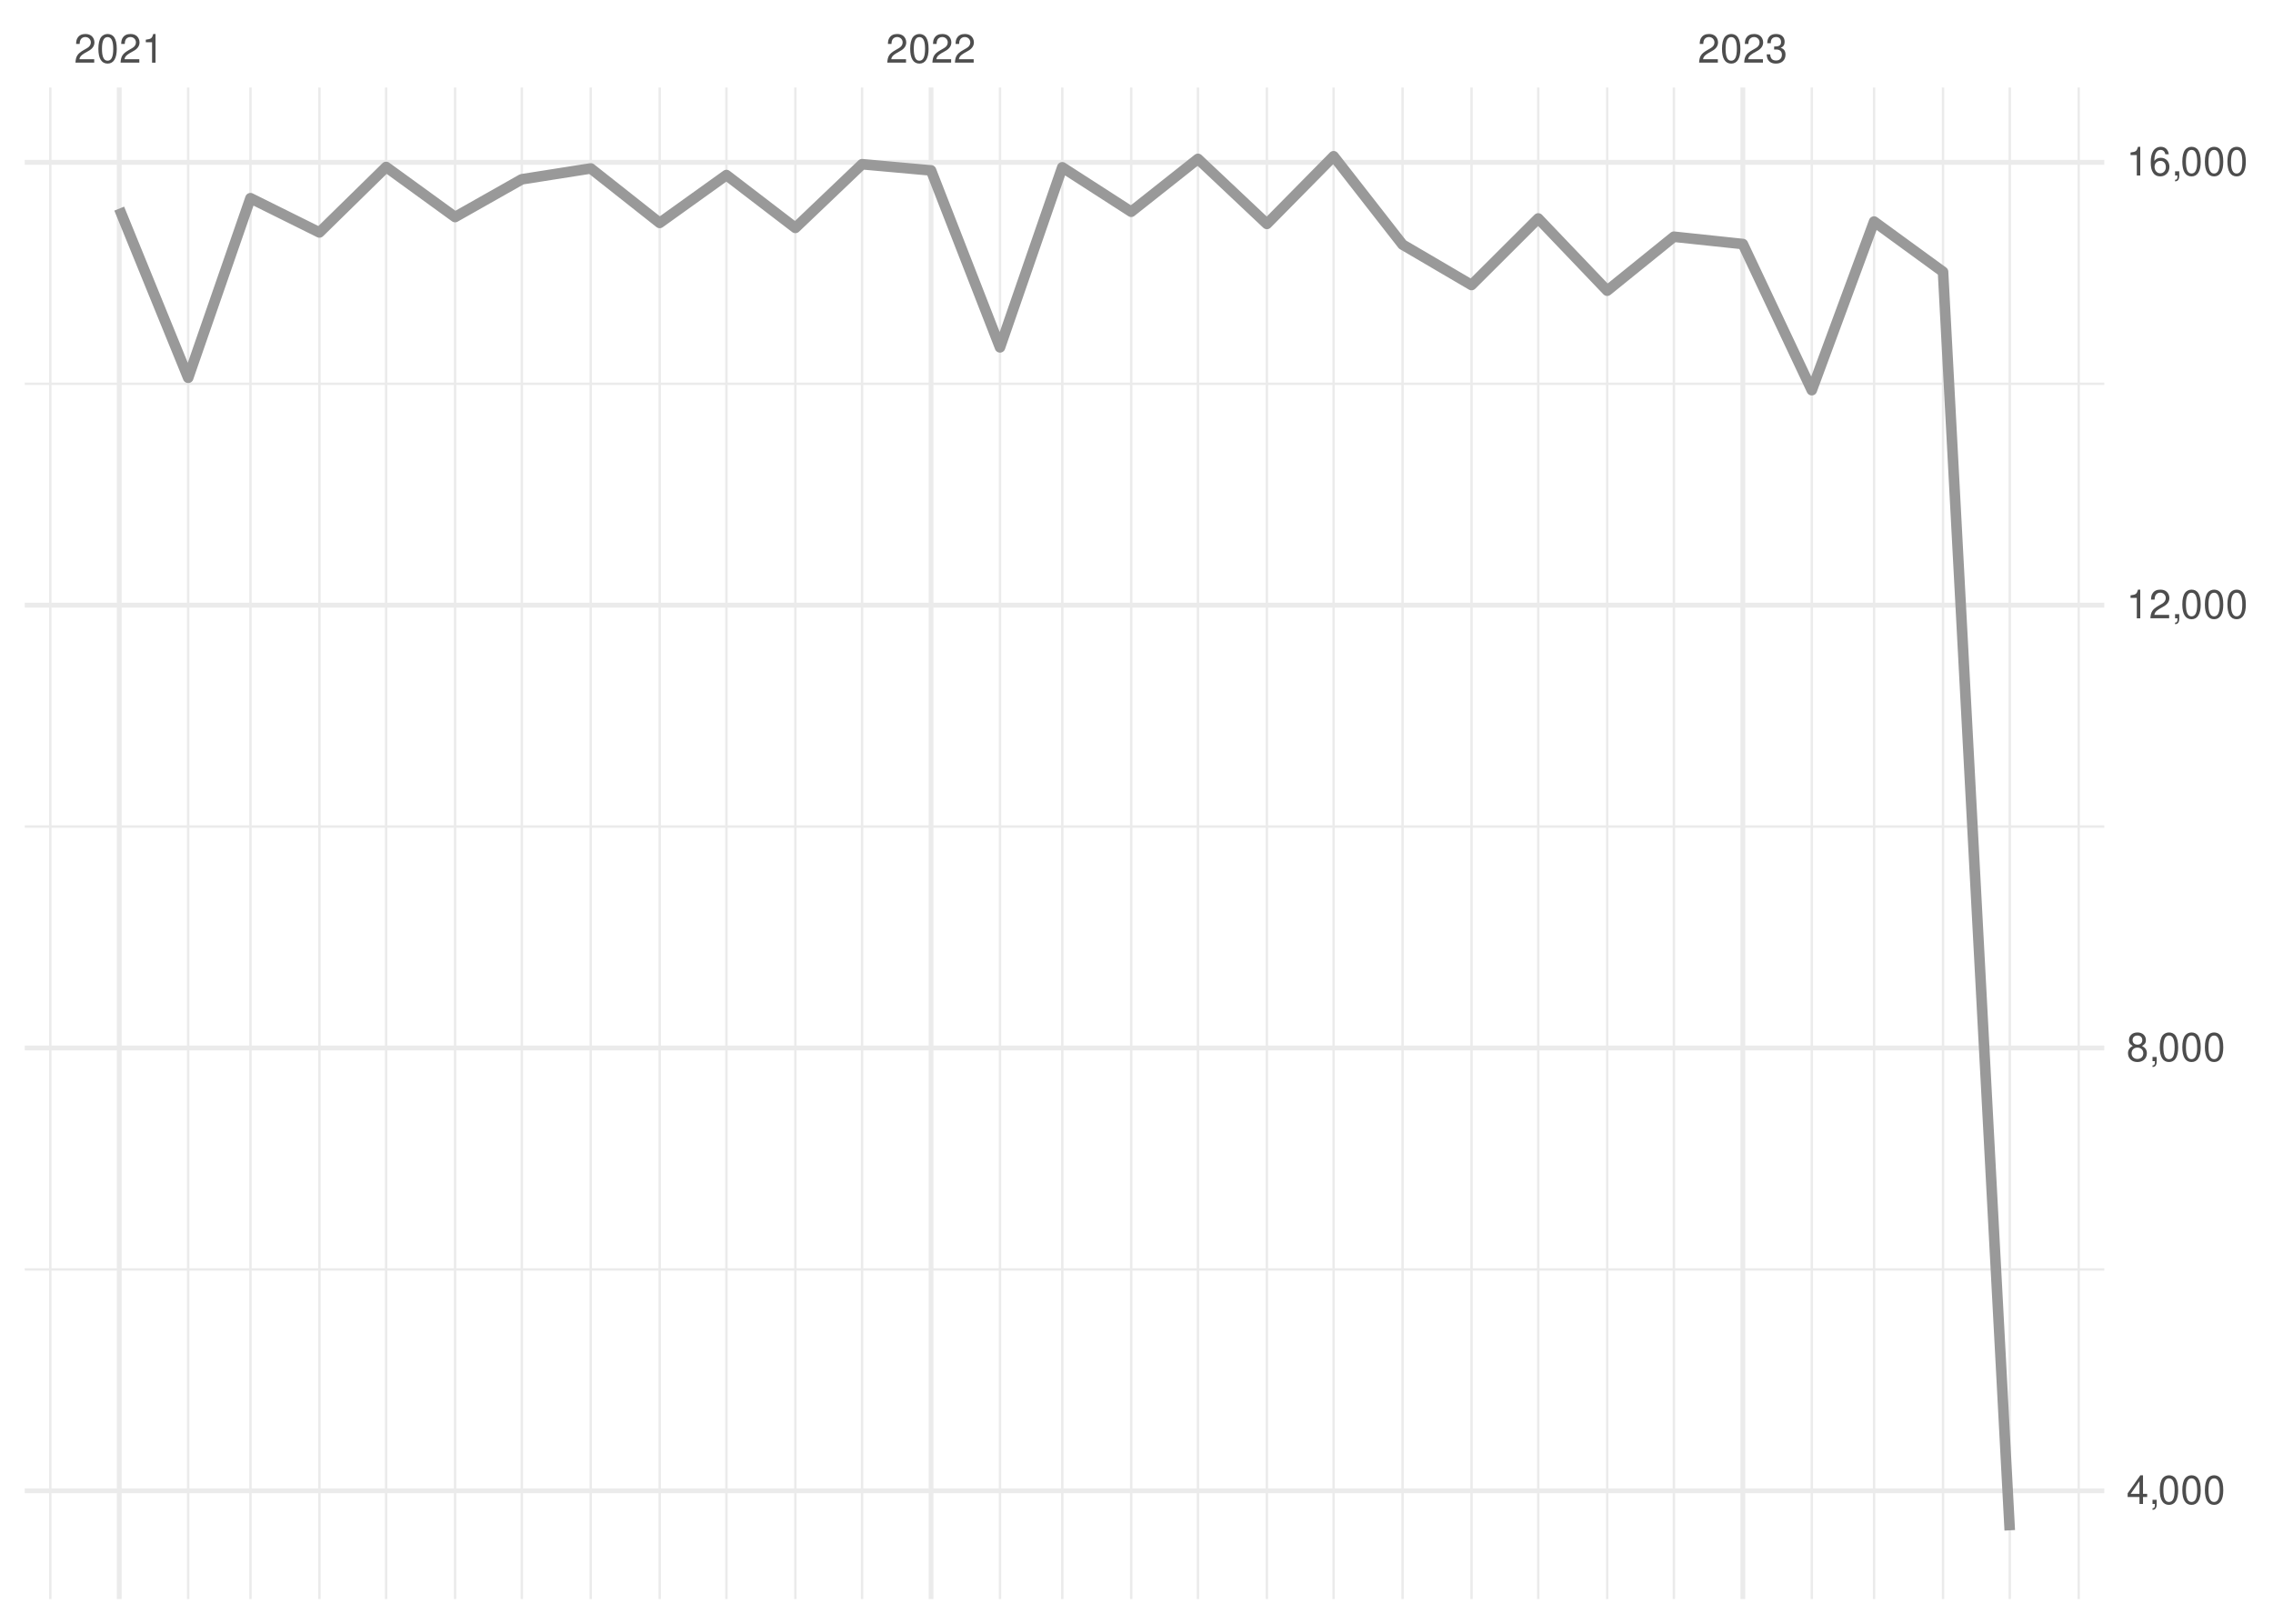
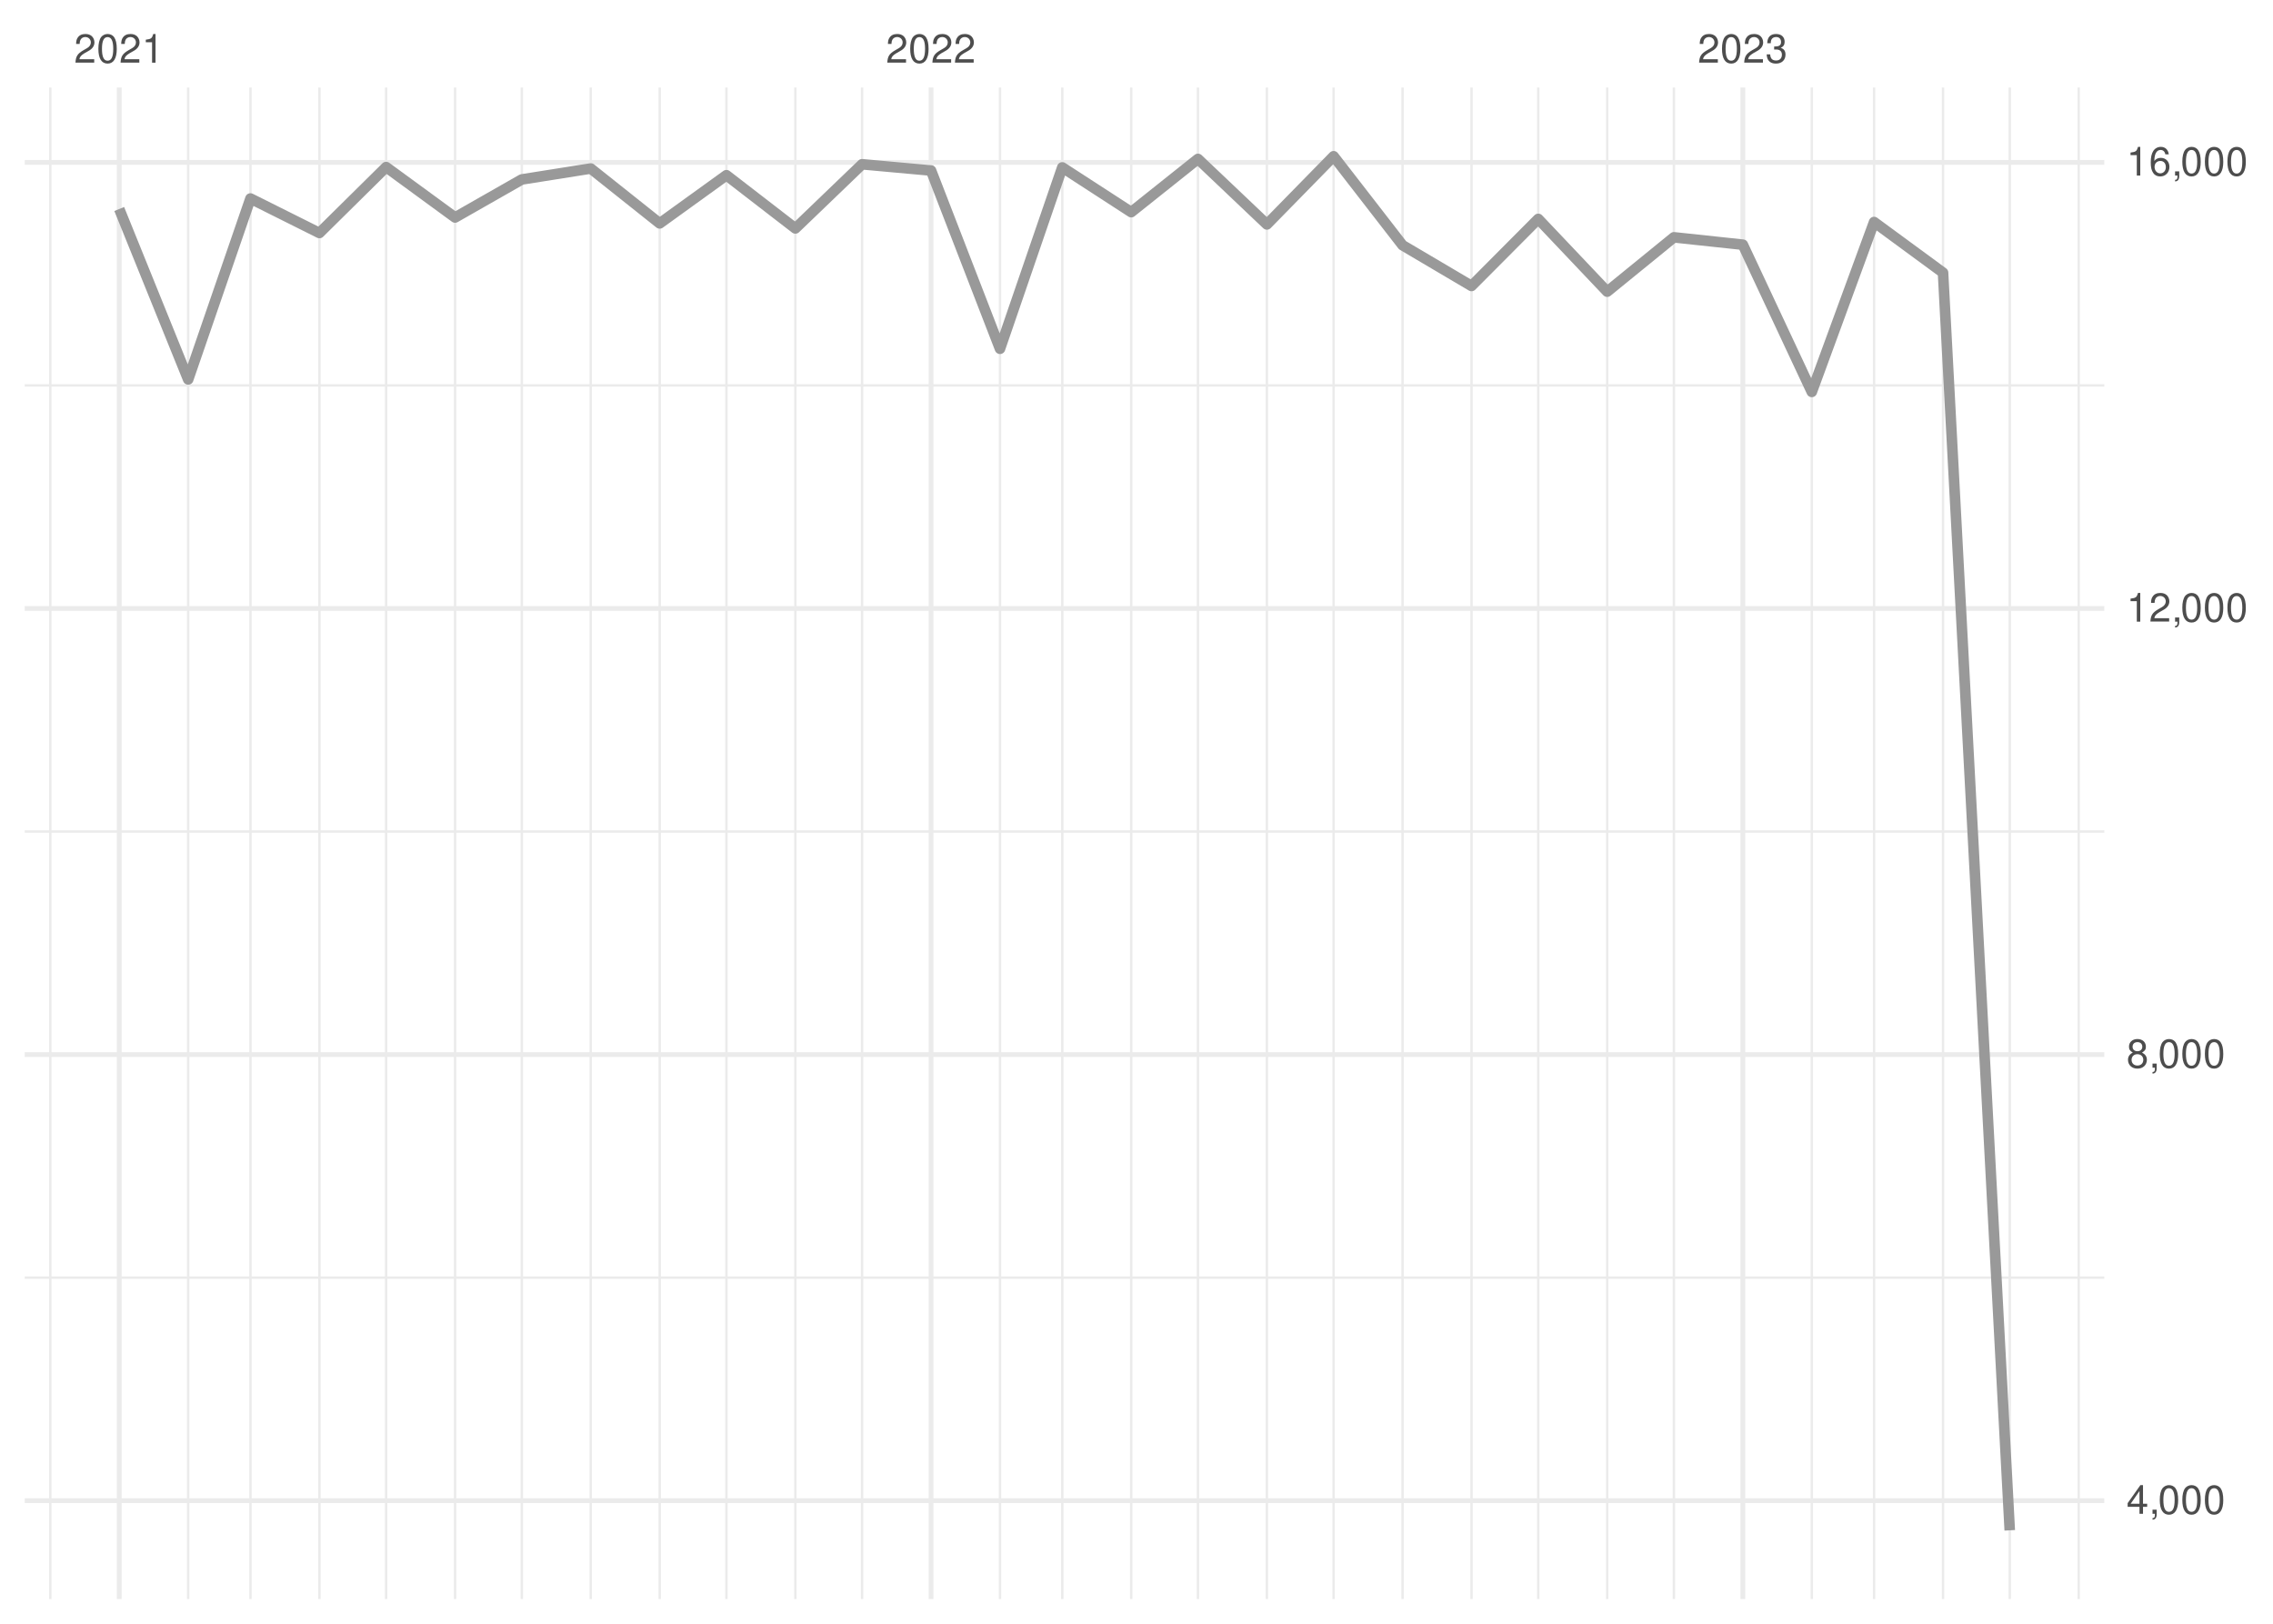
<svg xmlns="http://www.w3.org/2000/svg" xmlns:xlink="http://www.w3.org/1999/xlink" width="504pt" height="360pt" viewBox="0 0 504 360" version="1.1">
  <defs>
    <g>
      <symbol overflow="visible" id="glyph0-0">
        <path style="stroke:none;" d="" />
      </symbol>
      <symbol overflow="visible" id="glyph0-1">
        <path style="stroke:none;" d="M 4.453 -0.766 L 1.172 -0.766 C 1.25 -1.297 1.531 -1.625 2.297 -2.094 L 3.172 -2.594 C 4.047 -3.062 4.5 -3.719 4.5 -4.5 C 4.5 -5.031 4.281 -5.531 3.922 -5.875 C 3.547 -6.203 3.094 -6.359 2.5 -6.359 C 1.703 -6.359 1.125 -6.078 0.781 -5.531 C 0.547 -5.203 0.453 -4.797 0.438 -4.156 L 1.219 -4.156 C 1.234 -4.594 1.297 -4.844 1.406 -5.062 C 1.594 -5.438 2 -5.688 2.469 -5.688 C 3.172 -5.688 3.703 -5.172 3.703 -4.484 C 3.703 -3.969 3.406 -3.531 2.859 -3.219 L 2.047 -2.75 C 0.75 -2 0.375 -1.406 0.297 -0.016 L 4.453 -0.016 Z M 4.453 -0.766 " />
      </symbol>
      <symbol overflow="visible" id="glyph0-2">
        <path style="stroke:none;" d="M 2.422 -6.359 C 1.844 -6.359 1.312 -6.094 0.984 -5.672 C 0.578 -5.109 0.375 -4.25 0.375 -3.078 C 0.375 -0.938 1.078 0.203 2.422 0.203 C 3.734 0.203 4.453 -0.938 4.453 -3.031 C 4.453 -4.25 4.266 -5.078 3.859 -5.672 C 3.531 -6.109 3.016 -6.359 2.422 -6.359 Z M 2.422 -5.672 C 3.25 -5.672 3.672 -4.828 3.672 -3.094 C 3.672 -1.281 3.266 -0.438 2.406 -0.438 C 1.578 -0.438 1.172 -1.312 1.172 -3.062 C 1.172 -4.828 1.578 -5.672 2.422 -5.672 Z M 2.422 -5.672 " />
      </symbol>
      <symbol overflow="visible" id="glyph0-3">
        <path style="stroke:none;" d="M 2.281 -4.531 L 2.281 0 L 3.047 0 L 3.047 -6.359 L 2.547 -6.359 C 2.266 -5.391 2.094 -5.25 0.891 -5.094 L 0.891 -4.531 Z M 2.281 -4.531 " />
      </symbol>
      <symbol overflow="visible" id="glyph0-4">
        <path style="stroke:none;" d="M 1.938 -2.922 L 2.359 -2.922 C 3.203 -2.922 3.656 -2.531 3.656 -1.766 C 3.656 -0.969 3.172 -0.484 2.375 -0.484 C 1.516 -0.484 1.109 -0.922 1.062 -1.844 L 0.281 -1.844 C 0.312 -1.344 0.406 -1 0.547 -0.719 C 0.875 -0.109 1.484 0.203 2.344 0.203 C 3.625 0.203 4.453 -0.578 4.453 -1.781 C 4.453 -2.594 4.141 -3.031 3.391 -3.297 C 3.969 -3.531 4.266 -3.969 4.266 -4.609 C 4.266 -5.703 3.547 -6.359 2.359 -6.359 C 1.109 -6.359 0.438 -5.656 0.406 -4.312 L 1.188 -4.312 C 1.203 -4.703 1.234 -4.922 1.328 -5.109 C 1.5 -5.469 1.891 -5.688 2.375 -5.688 C 3.062 -5.688 3.469 -5.266 3.469 -4.578 C 3.469 -4.141 3.312 -3.859 2.969 -3.719 C 2.766 -3.625 2.484 -3.594 1.938 -3.578 Z M 1.938 -2.922 " />
      </symbol>
      <symbol overflow="visible" id="glyph0-5">
        <path style="stroke:none;" d="M 2.875 -1.547 L 2.875 0 L 3.656 0 L 3.656 -1.547 L 4.578 -1.547 L 4.578 -2.234 L 3.656 -2.234 L 3.656 -6.359 L 3.078 -6.359 L 0.25 -2.359 L 0.25 -1.547 Z M 2.875 -2.234 L 0.922 -2.234 L 2.875 -5.047 Z M 2.875 -2.234 " />
      </symbol>
      <symbol overflow="visible" id="glyph0-6">
        <path style="stroke:none;" d="M 0.766 -0.922 L 0.766 0 L 1.297 0 L 1.297 0.156 C 1.297 0.766 1.172 0.938 0.766 0.953 L 0.766 1.297 C 1.344 1.312 1.688 0.891 1.688 0.141 L 1.688 -0.922 Z M 0.766 -0.922 " />
      </symbol>
      <symbol overflow="visible" id="glyph0-7">
        <path style="stroke:none;" d="M 3.438 -3.359 C 4.094 -3.75 4.297 -4.062 4.297 -4.656 C 4.297 -5.672 3.531 -6.359 2.422 -6.359 C 1.312 -6.359 0.547 -5.672 0.547 -4.672 C 0.547 -4.062 0.75 -3.75 1.391 -3.359 C 0.672 -2.984 0.328 -2.469 0.328 -1.766 C 0.328 -0.609 1.172 0.203 2.422 0.203 C 3.656 0.203 4.516 -0.609 4.516 -1.766 C 4.516 -2.469 4.156 -2.984 3.438 -3.359 Z M 2.422 -5.672 C 3.078 -5.672 3.5 -5.281 3.5 -4.641 C 3.5 -4.047 3.062 -3.656 2.422 -3.656 C 1.766 -3.656 1.344 -4.047 1.344 -4.656 C 1.344 -5.281 1.766 -5.672 2.422 -5.672 Z M 2.422 -3 C 3.188 -3 3.719 -2.484 3.719 -1.75 C 3.719 -0.984 3.203 -0.484 2.406 -0.484 C 1.641 -0.484 1.125 -1 1.125 -1.734 C 1.125 -2.5 1.641 -3 2.422 -3 Z M 2.422 -3 " />
      </symbol>
      <symbol overflow="visible" id="glyph0-8">
        <path style="stroke:none;" d="M 4.375 -4.703 C 4.234 -5.75 3.562 -6.359 2.609 -6.359 C 1.922 -6.359 1.312 -6.031 0.938 -5.453 C 0.547 -4.828 0.375 -4.062 0.375 -2.906 C 0.375 -1.828 0.531 -1.156 0.906 -0.594 C 1.234 -0.078 1.781 0.203 2.469 0.203 C 3.656 0.203 4.516 -0.688 4.516 -1.922 C 4.516 -3.094 3.719 -3.922 2.609 -3.922 C 1.984 -3.922 1.5 -3.688 1.172 -3.234 C 1.172 -4.797 1.672 -5.672 2.562 -5.672 C 3.109 -5.672 3.484 -5.328 3.609 -4.703 Z M 2.5 -3.234 C 3.25 -3.234 3.719 -2.703 3.719 -1.859 C 3.719 -1.062 3.188 -0.484 2.484 -0.484 C 1.766 -0.484 1.219 -1.094 1.219 -1.906 C 1.219 -2.688 1.734 -3.234 2.5 -3.234 Z M 2.5 -3.234 " />
      </symbol>
    </g>
    <clipPath id="clip1">
-       <path d="M 5.48 281 L 466.59 281 L 466.59 282 L 5.48 282 Z M 5.48 281 " />
+       <path d="M 5.48 282 L 466.59 282 L 466.59 284 L 5.48 284 Z M 5.48 282 " />
    </clipPath>
    <clipPath id="clip2">
-       <path d="M 5.48 182 L 466.59 182 L 466.59 184 L 5.48 184 Z M 5.48 182 " />
+       <path d="M 5.48 184 L 466.59 184 L 466.59 185 L 5.48 185 Z M 5.48 184 " />
    </clipPath>
    <clipPath id="clip3">
-       <path d="M 5.48 84 L 466.59 84 L 466.59 86 L 5.48 86 Z M 5.48 84 " />
+       <path d="M 5.48 85 L 466.59 85 L 466.59 86 L 5.48 86 Z M 5.48 85 " />
    </clipPath>
    <clipPath id="clip4">
      <path d="M 10 19.41 L 12 19.41 L 12 354.52 L 10 354.52 Z M 10 19.41 " />
    </clipPath>
    <clipPath id="clip5">
      <path d="M 41 19.41 L 42 19.41 L 42 354.52 L 41 354.52 Z M 41 19.41 " />
    </clipPath>
    <clipPath id="clip6">
      <path d="M 55 19.41 L 56 19.41 L 56 354.52 L 55 354.52 Z M 55 19.41 " />
    </clipPath>
    <clipPath id="clip7">
      <path d="M 70 19.41 L 72 19.41 L 72 354.52 L 70 354.52 Z M 70 19.41 " />
    </clipPath>
    <clipPath id="clip8">
      <path d="M 85 19.41 L 86 19.41 L 86 354.52 L 85 354.52 Z M 85 19.41 " />
    </clipPath>
    <clipPath id="clip9">
      <path d="M 100 19.41 L 102 19.41 L 102 354.52 L 100 354.52 Z M 100 19.41 " />
    </clipPath>
    <clipPath id="clip10">
      <path d="M 115 19.41 L 116 19.41 L 116 354.52 L 115 354.52 Z M 115 19.41 " />
    </clipPath>
    <clipPath id="clip11">
      <path d="M 130 19.41 L 132 19.41 L 132 354.52 L 130 354.52 Z M 130 19.41 " />
    </clipPath>
    <clipPath id="clip12">
      <path d="M 146 19.41 L 147 19.41 L 147 354.52 L 146 354.52 Z M 146 19.41 " />
    </clipPath>
    <clipPath id="clip13">
      <path d="M 160 19.41 L 162 19.41 L 162 354.52 L 160 354.52 Z M 160 19.41 " />
    </clipPath>
    <clipPath id="clip14">
      <path d="M 176 19.41 L 177 19.41 L 177 354.52 L 176 354.52 Z M 176 19.41 " />
    </clipPath>
    <clipPath id="clip15">
      <path d="M 190 19.41 L 192 19.41 L 192 354.52 L 190 354.52 Z M 190 19.41 " />
    </clipPath>
    <clipPath id="clip16">
      <path d="M 221 19.41 L 222 19.41 L 222 354.52 L 221 354.52 Z M 221 19.41 " />
    </clipPath>
    <clipPath id="clip17">
      <path d="M 235 19.41 L 236 19.41 L 236 354.52 L 235 354.52 Z M 235 19.41 " />
    </clipPath>
    <clipPath id="clip18">
      <path d="M 250 19.41 L 252 19.41 L 252 354.52 L 250 354.52 Z M 250 19.41 " />
    </clipPath>
    <clipPath id="clip19">
      <path d="M 265 19.41 L 266 19.41 L 266 354.52 L 265 354.52 Z M 265 19.41 " />
    </clipPath>
    <clipPath id="clip20">
      <path d="M 280 19.41 L 282 19.41 L 282 354.52 L 280 354.52 Z M 280 19.41 " />
    </clipPath>
    <clipPath id="clip21">
      <path d="M 295 19.41 L 296 19.41 L 296 354.52 L 295 354.52 Z M 295 19.41 " />
    </clipPath>
    <clipPath id="clip22">
      <path d="M 310 19.41 L 312 19.41 L 312 354.52 L 310 354.52 Z M 310 19.41 " />
    </clipPath>
    <clipPath id="clip23">
      <path d="M 326 19.41 L 327 19.41 L 327 354.52 L 326 354.52 Z M 326 19.41 " />
    </clipPath>
    <clipPath id="clip24">
      <path d="M 340 19.41 L 342 19.41 L 342 354.52 L 340 354.52 Z M 340 19.41 " />
    </clipPath>
    <clipPath id="clip25">
      <path d="M 356 19.41 L 357 19.41 L 357 354.52 L 356 354.52 Z M 356 19.41 " />
    </clipPath>
    <clipPath id="clip26">
      <path d="M 370 19.41 L 372 19.41 L 372 354.52 L 370 354.52 Z M 370 19.41 " />
    </clipPath>
    <clipPath id="clip27">
      <path d="M 401 19.41 L 403 19.41 L 403 354.52 L 401 354.52 Z M 401 19.41 " />
    </clipPath>
    <clipPath id="clip28">
      <path d="M 415 19.41 L 416 19.41 L 416 354.52 L 415 354.52 Z M 415 19.41 " />
    </clipPath>
    <clipPath id="clip29">
      <path d="M 430 19.41 L 432 19.41 L 432 354.52 L 430 354.52 Z M 430 19.41 " />
    </clipPath>
    <clipPath id="clip30">
      <path d="M 445 19.41 L 446 19.41 L 446 354.52 L 445 354.52 Z M 445 19.41 " />
    </clipPath>
    <clipPath id="clip31">
      <path d="M 460 19.41 L 462 19.41 L 462 354.52 L 460 354.52 Z M 460 19.41 " />
    </clipPath>
    <clipPath id="clip32">
-       <path d="M 5.48 329 L 466.59 329 L 466.59 332 L 5.48 332 Z M 5.48 329 " />
+       <path d="M 5.48 332 L 466.59 332 L 466.59 334 L 5.48 334 Z M 5.48 332 " />
    </clipPath>
    <clipPath id="clip33">
-       <path d="M 5.48 231 L 466.59 231 L 466.59 233 L 5.48 233 Z M 5.48 231 " />
+       <path d="M 5.48 233 L 466.59 233 L 466.59 235 L 5.48 235 Z M 5.48 233 " />
    </clipPath>
    <clipPath id="clip34">
-       <path d="M 5.48 133 L 466.59 133 L 466.59 135 L 5.48 135 Z M 5.48 133 " />
+       <path d="M 5.48 134 L 466.59 134 L 466.59 136 L 5.48 136 Z M 5.48 134 " />
    </clipPath>
    <clipPath id="clip35">
      <path d="M 5.48 35 L 466.59 35 L 466.59 37 L 5.48 37 Z M 5.48 35 " />
    </clipPath>
    <clipPath id="clip36">
      <path d="M 25 19.41 L 27 19.41 L 27 354.52 L 25 354.52 Z M 25 19.41 " />
    </clipPath>
    <clipPath id="clip37">
      <path d="M 205 19.41 L 207 19.41 L 207 354.52 L 205 354.52 Z M 205 19.41 " />
    </clipPath>
    <clipPath id="clip38">
      <path d="M 385 19.41 L 387 19.41 L 387 354.52 L 385 354.52 Z M 385 19.41 " />
    </clipPath>
  </defs>
  <g id="surface26">
    <rect x="0" y="0" width="504" height="360" style="fill:rgb(100%,100%,100%);fill-opacity:1;stroke:none;" />
    <g clip-path="url(#clip1)" clip-rule="nonzero">
-       <path style="fill:none;stroke-width:0.533;stroke-linecap:butt;stroke-linejoin:round;stroke:rgb(92.157%,92.157%,92.157%);stroke-opacity:1;stroke-miterlimit:10;" d="M 5.48 281.438 L 466.59 281.438 " />
+       <path style="fill:none;stroke-width:0.533;stroke-linecap:butt;stroke-linejoin:round;stroke:rgb(92.157%,92.157%,92.157%);stroke-opacity:1;stroke-miterlimit:10;" d="M 5.48 283.262 L 466.59 283.262 " />
    </g>
    <g clip-path="url(#clip2)" clip-rule="nonzero">
-       <path style="fill:none;stroke-width:0.533;stroke-linecap:butt;stroke-linejoin:round;stroke:rgb(92.157%,92.157%,92.157%);stroke-opacity:1;stroke-miterlimit:10;" d="M 5.48 183.258 L 466.59 183.258 " />
+       <path style="fill:none;stroke-width:0.533;stroke-linecap:butt;stroke-linejoin:round;stroke:rgb(92.157%,92.157%,92.157%);stroke-opacity:1;stroke-miterlimit:10;" d="M 5.48 184.355 L 466.59 184.355 " />
    </g>
    <g clip-path="url(#clip3)" clip-rule="nonzero">
-       <path style="fill:none;stroke-width:0.533;stroke-linecap:butt;stroke-linejoin:round;stroke:rgb(92.157%,92.157%,92.157%);stroke-opacity:1;stroke-miterlimit:10;" d="M 5.48 85.082 L 466.59 85.082 " />
+       <path style="fill:none;stroke-width:0.533;stroke-linecap:butt;stroke-linejoin:round;stroke:rgb(92.157%,92.157%,92.157%);stroke-opacity:1;stroke-miterlimit:10;" d="M 5.48 85.453 L 466.59 85.453 " />
    </g>
    <g clip-path="url(#clip4)" clip-rule="nonzero">
      <path style="fill:none;stroke-width:0.533;stroke-linecap:butt;stroke-linejoin:round;stroke:rgb(92.157%,92.157%,92.157%);stroke-opacity:1;stroke-miterlimit:10;" d="M 11.152 354.52 L 11.152 19.41 " />
    </g>
    <g clip-path="url(#clip5)" clip-rule="nonzero">
      <path style="fill:none;stroke-width:0.533;stroke-linecap:butt;stroke-linejoin:round;stroke:rgb(92.157%,92.157%,92.157%);stroke-opacity:1;stroke-miterlimit:10;" d="M 41.727 354.52 L 41.727 19.41 " />
    </g>
    <g clip-path="url(#clip6)" clip-rule="nonzero">
      <path style="fill:none;stroke-width:0.533;stroke-linecap:butt;stroke-linejoin:round;stroke:rgb(92.157%,92.157%,92.157%);stroke-opacity:1;stroke-miterlimit:10;" d="M 55.535 354.52 L 55.535 19.41 " />
    </g>
    <g clip-path="url(#clip7)" clip-rule="nonzero">
      <path style="fill:none;stroke-width:0.533;stroke-linecap:butt;stroke-linejoin:round;stroke:rgb(92.157%,92.157%,92.157%);stroke-opacity:1;stroke-miterlimit:10;" d="M 70.824 354.52 L 70.824 19.41 " />
    </g>
    <g clip-path="url(#clip8)" clip-rule="nonzero">
      <path style="fill:none;stroke-width:0.533;stroke-linecap:butt;stroke-linejoin:round;stroke:rgb(92.157%,92.157%,92.157%);stroke-opacity:1;stroke-miterlimit:10;" d="M 85.617 354.52 L 85.617 19.41 " />
    </g>
    <g clip-path="url(#clip9)" clip-rule="nonzero">
      <path style="fill:none;stroke-width:0.533;stroke-linecap:butt;stroke-linejoin:round;stroke:rgb(92.157%,92.157%,92.157%);stroke-opacity:1;stroke-miterlimit:10;" d="M 100.906 354.52 L 100.906 19.41 " />
    </g>
    <g clip-path="url(#clip10)" clip-rule="nonzero">
      <path style="fill:none;stroke-width:0.533;stroke-linecap:butt;stroke-linejoin:round;stroke:rgb(92.157%,92.157%,92.157%);stroke-opacity:1;stroke-miterlimit:10;" d="M 115.703 354.52 L 115.703 19.41 " />
    </g>
    <g clip-path="url(#clip11)" clip-rule="nonzero">
      <path style="fill:none;stroke-width:0.533;stroke-linecap:butt;stroke-linejoin:round;stroke:rgb(92.157%,92.157%,92.157%);stroke-opacity:1;stroke-miterlimit:10;" d="M 130.988 354.52 L 130.988 19.41 " />
    </g>
    <g clip-path="url(#clip12)" clip-rule="nonzero">
      <path style="fill:none;stroke-width:0.533;stroke-linecap:butt;stroke-linejoin:round;stroke:rgb(92.157%,92.157%,92.157%);stroke-opacity:1;stroke-miterlimit:10;" d="M 146.277 354.52 L 146.277 19.41 " />
    </g>
    <g clip-path="url(#clip13)" clip-rule="nonzero">
      <path style="fill:none;stroke-width:0.533;stroke-linecap:butt;stroke-linejoin:round;stroke:rgb(92.157%,92.157%,92.157%);stroke-opacity:1;stroke-miterlimit:10;" d="M 161.074 354.52 L 161.074 19.41 " />
    </g>
    <g clip-path="url(#clip14)" clip-rule="nonzero">
      <path style="fill:none;stroke-width:0.533;stroke-linecap:butt;stroke-linejoin:round;stroke:rgb(92.157%,92.157%,92.157%);stroke-opacity:1;stroke-miterlimit:10;" d="M 176.359 354.52 L 176.359 19.41 " />
    </g>
    <g clip-path="url(#clip15)" clip-rule="nonzero">
      <path style="fill:none;stroke-width:0.533;stroke-linecap:butt;stroke-linejoin:round;stroke:rgb(92.157%,92.157%,92.157%);stroke-opacity:1;stroke-miterlimit:10;" d="M 191.156 354.52 L 191.156 19.41 " />
    </g>
    <g clip-path="url(#clip16)" clip-rule="nonzero">
      <path style="fill:none;stroke-width:0.533;stroke-linecap:butt;stroke-linejoin:round;stroke:rgb(92.157%,92.157%,92.157%);stroke-opacity:1;stroke-miterlimit:10;" d="M 221.734 354.52 L 221.734 19.41 " />
    </g>
    <g clip-path="url(#clip17)" clip-rule="nonzero">
      <path style="fill:none;stroke-width:0.533;stroke-linecap:butt;stroke-linejoin:round;stroke:rgb(92.157%,92.157%,92.157%);stroke-opacity:1;stroke-miterlimit:10;" d="M 235.543 354.52 L 235.543 19.41 " />
    </g>
    <g clip-path="url(#clip18)" clip-rule="nonzero">
      <path style="fill:none;stroke-width:0.533;stroke-linecap:butt;stroke-linejoin:round;stroke:rgb(92.157%,92.157%,92.157%);stroke-opacity:1;stroke-miterlimit:10;" d="M 250.828 354.52 L 250.828 19.41 " />
    </g>
    <g clip-path="url(#clip19)" clip-rule="nonzero">
      <path style="fill:none;stroke-width:0.533;stroke-linecap:butt;stroke-linejoin:round;stroke:rgb(92.157%,92.157%,92.157%);stroke-opacity:1;stroke-miterlimit:10;" d="M 265.625 354.52 L 265.625 19.41 " />
    </g>
    <g clip-path="url(#clip20)" clip-rule="nonzero">
      <path style="fill:none;stroke-width:0.533;stroke-linecap:butt;stroke-linejoin:round;stroke:rgb(92.157%,92.157%,92.157%);stroke-opacity:1;stroke-miterlimit:10;" d="M 280.914 354.52 L 280.914 19.41 " />
    </g>
    <g clip-path="url(#clip21)" clip-rule="nonzero">
      <path style="fill:none;stroke-width:0.533;stroke-linecap:butt;stroke-linejoin:round;stroke:rgb(92.157%,92.157%,92.157%);stroke-opacity:1;stroke-miterlimit:10;" d="M 295.707 354.52 L 295.707 19.41 " />
    </g>
    <g clip-path="url(#clip22)" clip-rule="nonzero">
      <path style="fill:none;stroke-width:0.533;stroke-linecap:butt;stroke-linejoin:round;stroke:rgb(92.157%,92.157%,92.157%);stroke-opacity:1;stroke-miterlimit:10;" d="M 310.996 354.52 L 310.996 19.41 " />
    </g>
    <g clip-path="url(#clip23)" clip-rule="nonzero">
      <path style="fill:none;stroke-width:0.533;stroke-linecap:butt;stroke-linejoin:round;stroke:rgb(92.157%,92.157%,92.157%);stroke-opacity:1;stroke-miterlimit:10;" d="M 326.285 354.52 L 326.285 19.41 " />
    </g>
    <g clip-path="url(#clip24)" clip-rule="nonzero">
      <path style="fill:none;stroke-width:0.533;stroke-linecap:butt;stroke-linejoin:round;stroke:rgb(92.157%,92.157%,92.157%);stroke-opacity:1;stroke-miterlimit:10;" d="M 341.078 354.52 L 341.078 19.41 " />
    </g>
    <g clip-path="url(#clip25)" clip-rule="nonzero">
      <path style="fill:none;stroke-width:0.533;stroke-linecap:butt;stroke-linejoin:round;stroke:rgb(92.157%,92.157%,92.157%);stroke-opacity:1;stroke-miterlimit:10;" d="M 356.367 354.52 L 356.367 19.41 " />
    </g>
    <g clip-path="url(#clip26)" clip-rule="nonzero">
      <path style="fill:none;stroke-width:0.533;stroke-linecap:butt;stroke-linejoin:round;stroke:rgb(92.157%,92.157%,92.157%);stroke-opacity:1;stroke-miterlimit:10;" d="M 371.16 354.52 L 371.16 19.41 " />
    </g>
    <g clip-path="url(#clip27)" clip-rule="nonzero">
      <path style="fill:none;stroke-width:0.533;stroke-linecap:butt;stroke-linejoin:round;stroke:rgb(92.157%,92.157%,92.157%);stroke-opacity:1;stroke-miterlimit:10;" d="M 401.738 354.52 L 401.738 19.41 " />
    </g>
    <g clip-path="url(#clip28)" clip-rule="nonzero">
      <path style="fill:none;stroke-width:0.533;stroke-linecap:butt;stroke-linejoin:round;stroke:rgb(92.157%,92.157%,92.157%);stroke-opacity:1;stroke-miterlimit:10;" d="M 415.547 354.52 L 415.547 19.41 " />
    </g>
    <g clip-path="url(#clip29)" clip-rule="nonzero">
      <path style="fill:none;stroke-width:0.533;stroke-linecap:butt;stroke-linejoin:round;stroke:rgb(92.157%,92.157%,92.157%);stroke-opacity:1;stroke-miterlimit:10;" d="M 430.836 354.52 L 430.836 19.41 " />
    </g>
    <g clip-path="url(#clip30)" clip-rule="nonzero">
      <path style="fill:none;stroke-width:0.533;stroke-linecap:butt;stroke-linejoin:round;stroke:rgb(92.157%,92.157%,92.157%);stroke-opacity:1;stroke-miterlimit:10;" d="M 445.629 354.52 L 445.629 19.41 " />
    </g>
    <g clip-path="url(#clip31)" clip-rule="nonzero">
      <path style="fill:none;stroke-width:0.533;stroke-linecap:butt;stroke-linejoin:round;stroke:rgb(92.157%,92.157%,92.157%);stroke-opacity:1;stroke-miterlimit:10;" d="M 460.918 354.52 L 460.918 19.41 " />
    </g>
    <g clip-path="url(#clip32)" clip-rule="nonzero">
-       <path style="fill:none;stroke-width:1.067;stroke-linecap:butt;stroke-linejoin:round;stroke:rgb(92.157%,92.157%,92.157%);stroke-opacity:1;stroke-miterlimit:10;" d="M 5.48 330.527 L 466.59 330.527 " />
+       <path style="fill:none;stroke-width:1.067;stroke-linecap:butt;stroke-linejoin:round;stroke:rgb(92.157%,92.157%,92.157%);stroke-opacity:1;stroke-miterlimit:10;" d="M 5.48 332.711 L 466.59 332.711 " />
    </g>
    <g clip-path="url(#clip33)" clip-rule="nonzero">
-       <path style="fill:none;stroke-width:1.067;stroke-linecap:butt;stroke-linejoin:round;stroke:rgb(92.157%,92.157%,92.157%);stroke-opacity:1;stroke-miterlimit:10;" d="M 5.48 232.348 L 466.59 232.348 " />
+       <path style="fill:none;stroke-width:1.067;stroke-linecap:butt;stroke-linejoin:round;stroke:rgb(92.157%,92.157%,92.157%);stroke-opacity:1;stroke-miterlimit:10;" d="M 5.48 233.809 L 466.59 233.809 " />
    </g>
    <g clip-path="url(#clip34)" clip-rule="nonzero">
-       <path style="fill:none;stroke-width:1.067;stroke-linecap:butt;stroke-linejoin:round;stroke:rgb(92.157%,92.157%,92.157%);stroke-opacity:1;stroke-miterlimit:10;" d="M 5.48 134.172 L 466.59 134.172 " />
+       <path style="fill:none;stroke-width:1.067;stroke-linecap:butt;stroke-linejoin:round;stroke:rgb(92.157%,92.157%,92.157%);stroke-opacity:1;stroke-miterlimit:10;" d="M 5.48 134.906 L 466.59 134.906 " />
    </g>
    <g clip-path="url(#clip35)" clip-rule="nonzero">
-       <path style="fill:none;stroke-width:1.067;stroke-linecap:butt;stroke-linejoin:round;stroke:rgb(92.157%,92.157%,92.157%);stroke-opacity:1;stroke-miterlimit:10;" d="M 5.48 35.992 L 466.59 35.992 " />
+       <path style="fill:none;stroke-width:1.067;stroke-linecap:butt;stroke-linejoin:round;stroke:rgb(92.157%,92.157%,92.157%);stroke-opacity:1;stroke-miterlimit:10;" d="M 5.48 36.004 L 466.59 36.004 " />
    </g>
    <g clip-path="url(#clip36)" clip-rule="nonzero">
      <path style="fill:none;stroke-width:1.067;stroke-linecap:butt;stroke-linejoin:round;stroke:rgb(92.157%,92.157%,92.157%);stroke-opacity:1;stroke-miterlimit:10;" d="M 26.438 354.52 L 26.438 19.41 " />
    </g>
    <g clip-path="url(#clip37)" clip-rule="nonzero">
      <path style="fill:none;stroke-width:1.067;stroke-linecap:butt;stroke-linejoin:round;stroke:rgb(92.157%,92.157%,92.157%);stroke-opacity:1;stroke-miterlimit:10;" d="M 206.445 354.52 L 206.445 19.41 " />
    </g>
    <g clip-path="url(#clip38)" clip-rule="nonzero">
      <path style="fill:none;stroke-width:1.067;stroke-linecap:butt;stroke-linejoin:round;stroke:rgb(92.157%,92.157%,92.157%);stroke-opacity:1;stroke-miterlimit:10;" d="M 386.449 354.52 L 386.449 19.41 " />
    </g>
-     <path style="fill:none;stroke-width:2.347;stroke-linecap:butt;stroke-linejoin:round;stroke:rgb(60%,60%,60%);stroke-opacity:1;stroke-miterlimit:10;" d="M 26.438 46.254 L 41.727 83.758 L 55.535 43.945 L 70.824 51.531 L 85.617 37.023 L 100.906 48.117 L 115.703 39.75 L 130.988 37.344 L 146.277 49.418 L 161.074 38.816 L 176.359 50.523 L 191.156 36.41 L 206.445 37.785 L 221.734 77.008 L 235.543 37.098 L 250.828 46.941 L 265.625 35.23 L 280.914 49.641 L 295.707 34.645 L 310.996 54.23 L 326.285 63.188 L 341.078 48.438 L 356.367 64.441 L 371.16 52.488 L 386.449 54.105 L 401.738 86.504 L 415.547 49.125 L 430.836 60.266 L 445.629 339.289 " />
+     <path style="fill:none;stroke-width:2.347;stroke-linecap:butt;stroke-linejoin:round;stroke:rgb(60%,60%,60%);stroke-opacity:1;stroke-miterlimit:10;" d="M 26.438 46.34 L 41.727 84.121 L 55.535 44.016 L 70.824 51.656 L 85.617 37.043 L 100.906 48.219 L 115.703 39.785 L 130.988 37.363 L 146.277 49.527 L 161.074 38.848 L 176.359 50.641 L 191.156 36.422 L 206.445 37.809 L 221.734 77.32 L 235.543 37.117 L 250.828 47.031 L 265.625 35.238 L 280.914 49.75 L 295.707 34.645 L 310.996 54.375 L 326.285 63.398 L 341.078 48.539 L 356.367 64.66 L 371.16 52.617 L 386.449 54.25 L 401.738 86.887 L 415.547 49.23 L 430.836 60.457 L 445.629 339.289 " />
    <g style="fill:rgb(30.196%,30.196%,30.196%);fill-opacity:1;">
      <use xlink:href="#glyph0-1" x="16.438" y="13.896" />
      <use xlink:href="#glyph0-2" x="21.438" y="13.896" />
      <use xlink:href="#glyph0-1" x="26.438" y="13.896" />
      <use xlink:href="#glyph0-3" x="31.438" y="13.896" />
    </g>
    <g style="fill:rgb(30.196%,30.196%,30.196%);fill-opacity:1;">
      <use xlink:href="#glyph0-1" x="196.445" y="13.896" />
      <use xlink:href="#glyph0-2" x="201.445" y="13.896" />
      <use xlink:href="#glyph0-1" x="206.445" y="13.896" />
      <use xlink:href="#glyph0-1" x="211.445" y="13.896" />
    </g>
    <g style="fill:rgb(30.196%,30.196%,30.196%);fill-opacity:1;">
      <use xlink:href="#glyph0-1" x="376.449" y="13.896" />
      <use xlink:href="#glyph0-2" x="381.449" y="13.896" />
      <use xlink:href="#glyph0-1" x="386.449" y="13.896" />
      <use xlink:href="#glyph0-4" x="391.449" y="13.896" />
    </g>
    <g style="fill:rgb(30.196%,30.196%,30.196%);fill-opacity:1;">
-       <use xlink:href="#glyph0-5" x="471.52" y="333.442" />
-       <use xlink:href="#glyph0-6" x="476.52" y="333.442" />
-       <use xlink:href="#glyph0-2" x="478.52" y="333.442" />
-       <use xlink:href="#glyph0-2" x="483.52" y="333.442" />
-       <use xlink:href="#glyph0-2" x="488.52" y="333.442" />
-     </g>
-     <g style="fill:rgb(30.196%,30.196%,30.196%);fill-opacity:1;">
-       <use xlink:href="#glyph0-7" x="471.52" y="235.263" />
-       <use xlink:href="#glyph0-6" x="476.52" y="235.263" />
-       <use xlink:href="#glyph0-2" x="478.52" y="235.263" />
-       <use xlink:href="#glyph0-2" x="483.52" y="235.263" />
-       <use xlink:href="#glyph0-2" x="488.52" y="235.263" />
-     </g>
-     <g style="fill:rgb(30.196%,30.196%,30.196%);fill-opacity:1;">
-       <use xlink:href="#glyph0-3" x="471.52" y="137.087" />
-       <use xlink:href="#glyph0-1" x="476.52" y="137.087" />
-       <use xlink:href="#glyph0-6" x="481.52" y="137.087" />
-       <use xlink:href="#glyph0-2" x="483.52" y="137.087" />
-       <use xlink:href="#glyph0-2" x="488.52" y="137.087" />
-       <use xlink:href="#glyph0-2" x="493.52" y="137.087" />
-     </g>
-     <g style="fill:rgb(30.196%,30.196%,30.196%);fill-opacity:1;">
-       <use xlink:href="#glyph0-3" x="471.52" y="38.907" />
-       <use xlink:href="#glyph0-8" x="476.52" y="38.907" />
-       <use xlink:href="#glyph0-6" x="481.52" y="38.907" />
-       <use xlink:href="#glyph0-2" x="483.52" y="38.907" />
-       <use xlink:href="#glyph0-2" x="488.52" y="38.907" />
-       <use xlink:href="#glyph0-2" x="493.52" y="38.907" />
+       <use xlink:href="#glyph0-5" x="471.52" y="335.626" />
+       <use xlink:href="#glyph0-6" x="476.52" y="335.626" />
+       <use xlink:href="#glyph0-2" x="478.52" y="335.626" />
+       <use xlink:href="#glyph0-2" x="483.52" y="335.626" />
+       <use xlink:href="#glyph0-2" x="488.52" y="335.626" />
+     </g>
+     <g style="fill:rgb(30.196%,30.196%,30.196%);fill-opacity:1;">
+       <use xlink:href="#glyph0-7" x="471.52" y="236.724" />
+       <use xlink:href="#glyph0-6" x="476.52" y="236.724" />
+       <use xlink:href="#glyph0-2" x="478.52" y="236.724" />
+       <use xlink:href="#glyph0-2" x="483.52" y="236.724" />
+       <use xlink:href="#glyph0-2" x="488.52" y="236.724" />
+     </g>
+     <g style="fill:rgb(30.196%,30.196%,30.196%);fill-opacity:1;">
+       <use xlink:href="#glyph0-3" x="471.52" y="137.821" />
+       <use xlink:href="#glyph0-1" x="476.52" y="137.821" />
+       <use xlink:href="#glyph0-6" x="481.52" y="137.821" />
+       <use xlink:href="#glyph0-2" x="483.52" y="137.821" />
+       <use xlink:href="#glyph0-2" x="488.52" y="137.821" />
+       <use xlink:href="#glyph0-2" x="493.52" y="137.821" />
+     </g>
+     <g style="fill:rgb(30.196%,30.196%,30.196%);fill-opacity:1;">
+       <use xlink:href="#glyph0-3" x="471.52" y="38.919" />
+       <use xlink:href="#glyph0-8" x="476.52" y="38.919" />
+       <use xlink:href="#glyph0-6" x="481.52" y="38.919" />
+       <use xlink:href="#glyph0-2" x="483.52" y="38.919" />
+       <use xlink:href="#glyph0-2" x="488.52" y="38.919" />
+       <use xlink:href="#glyph0-2" x="493.52" y="38.919" />
    </g>
  </g>
</svg>
